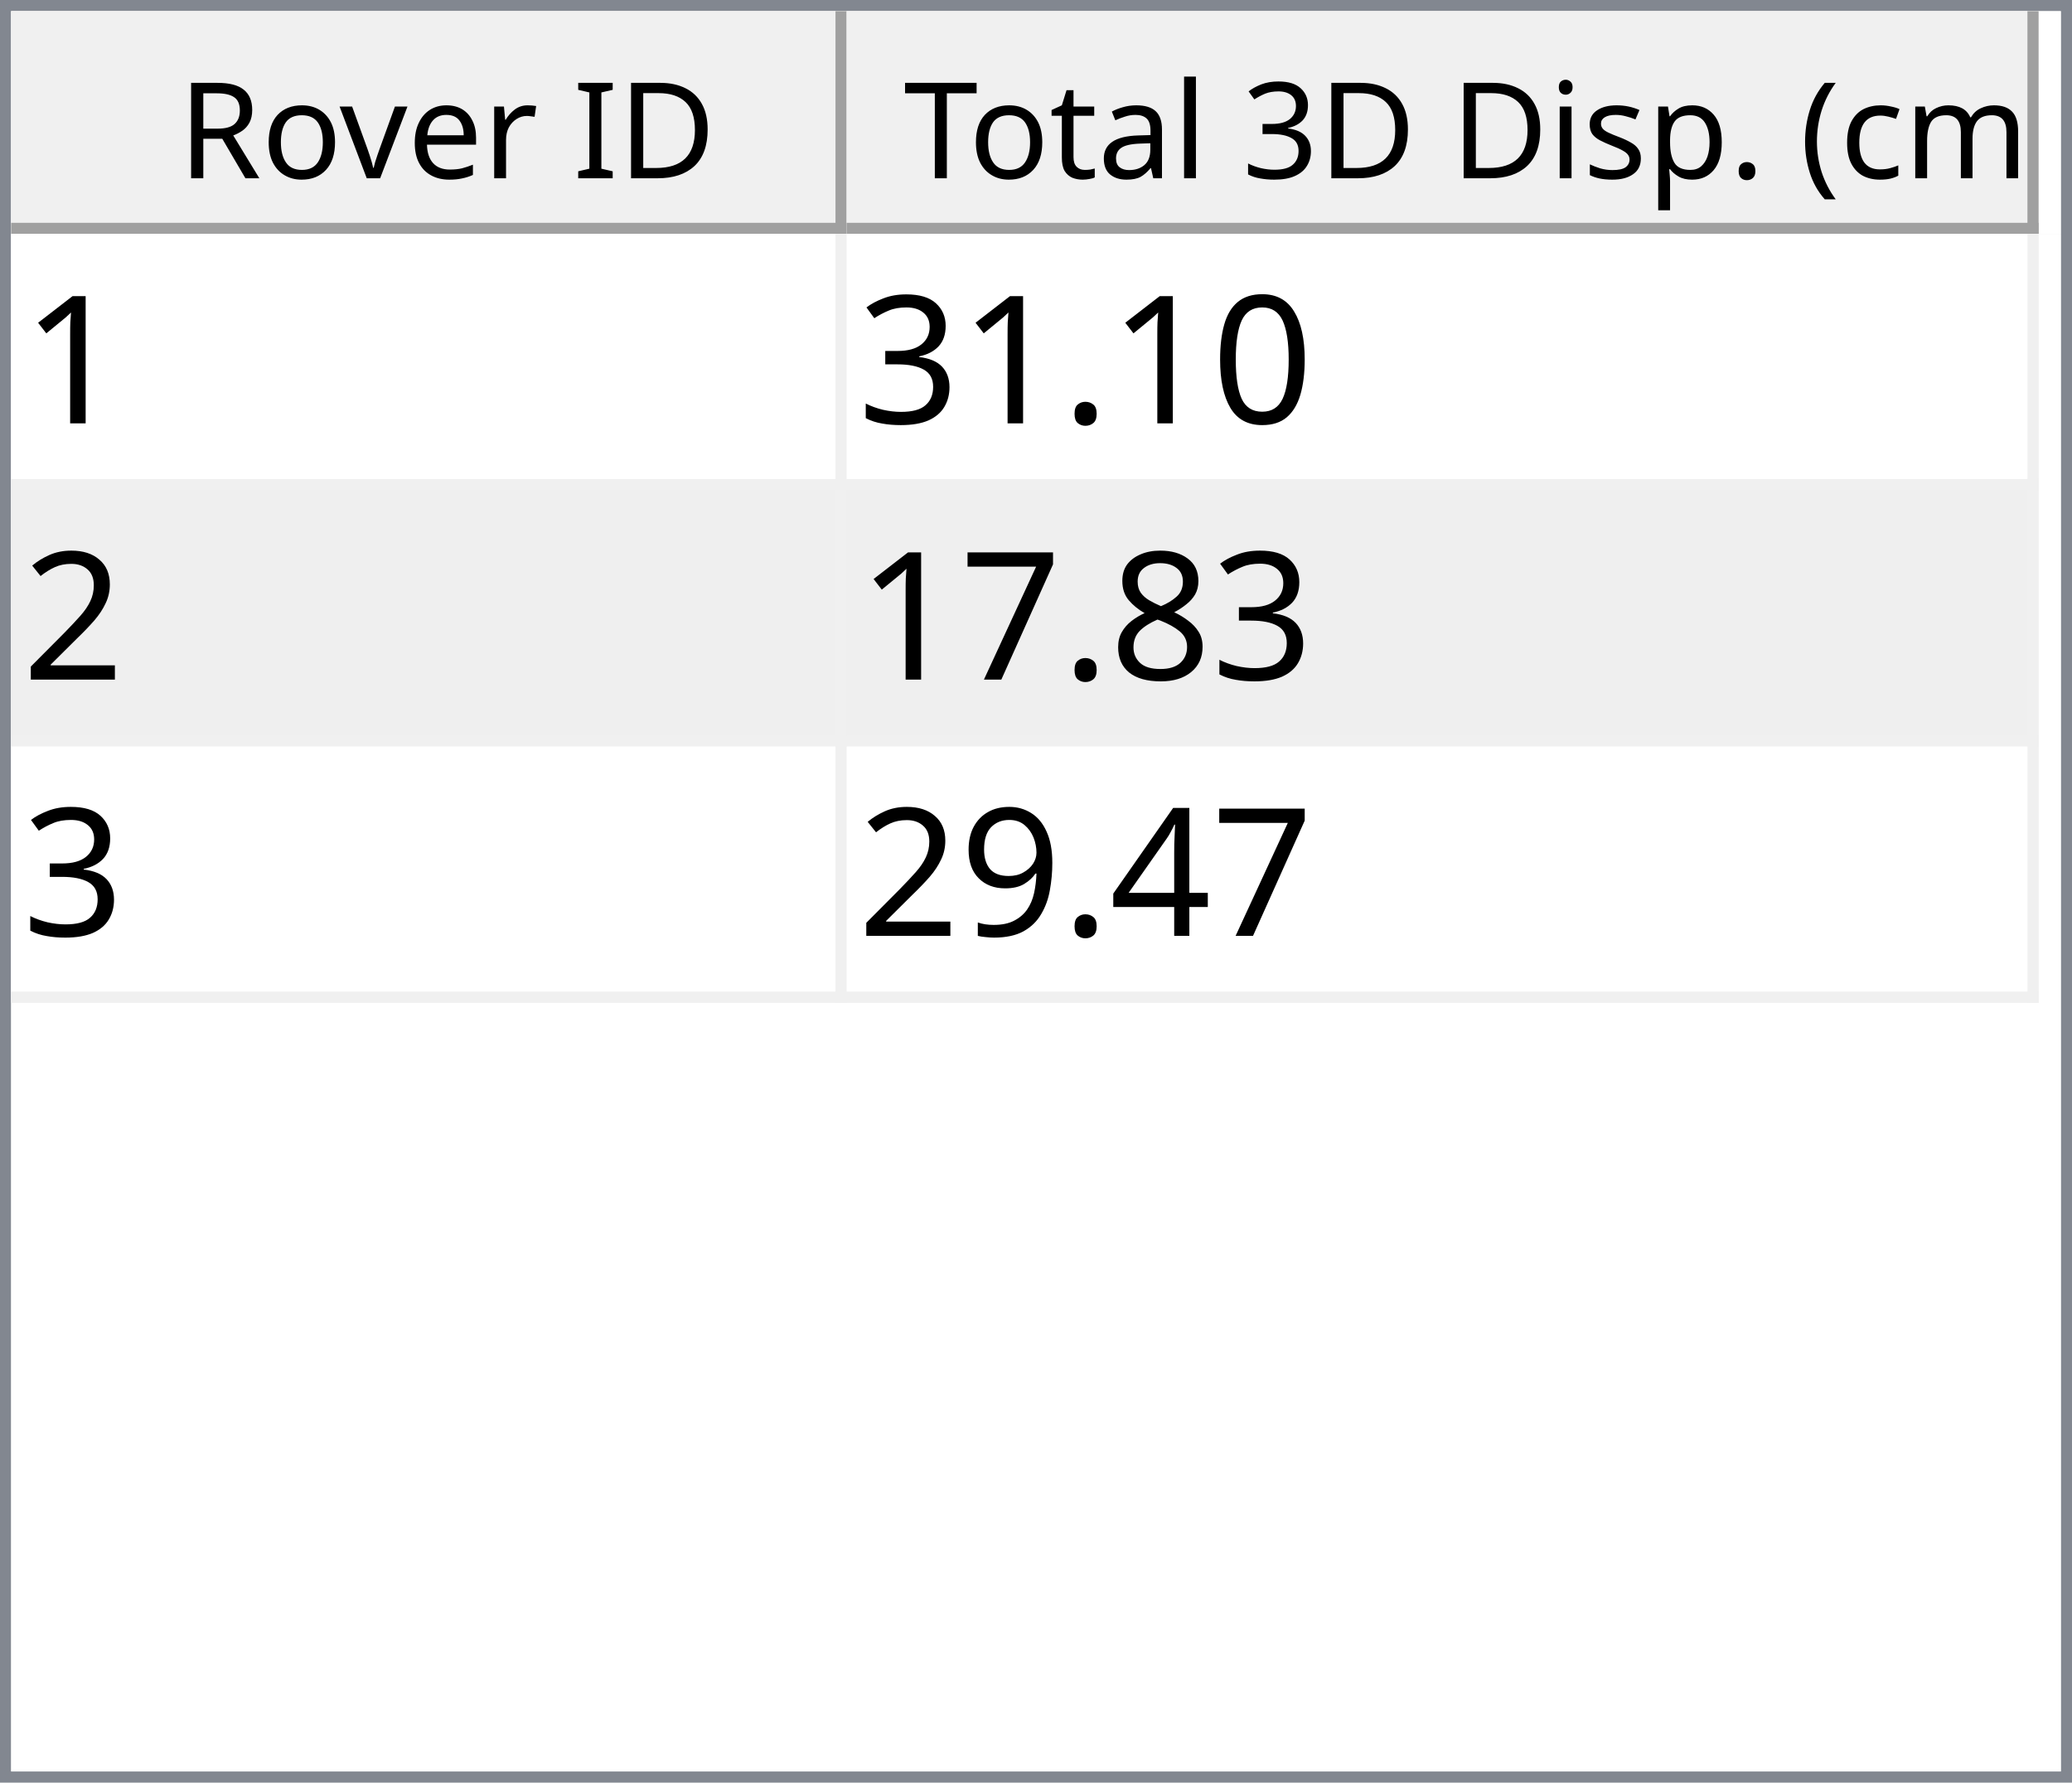
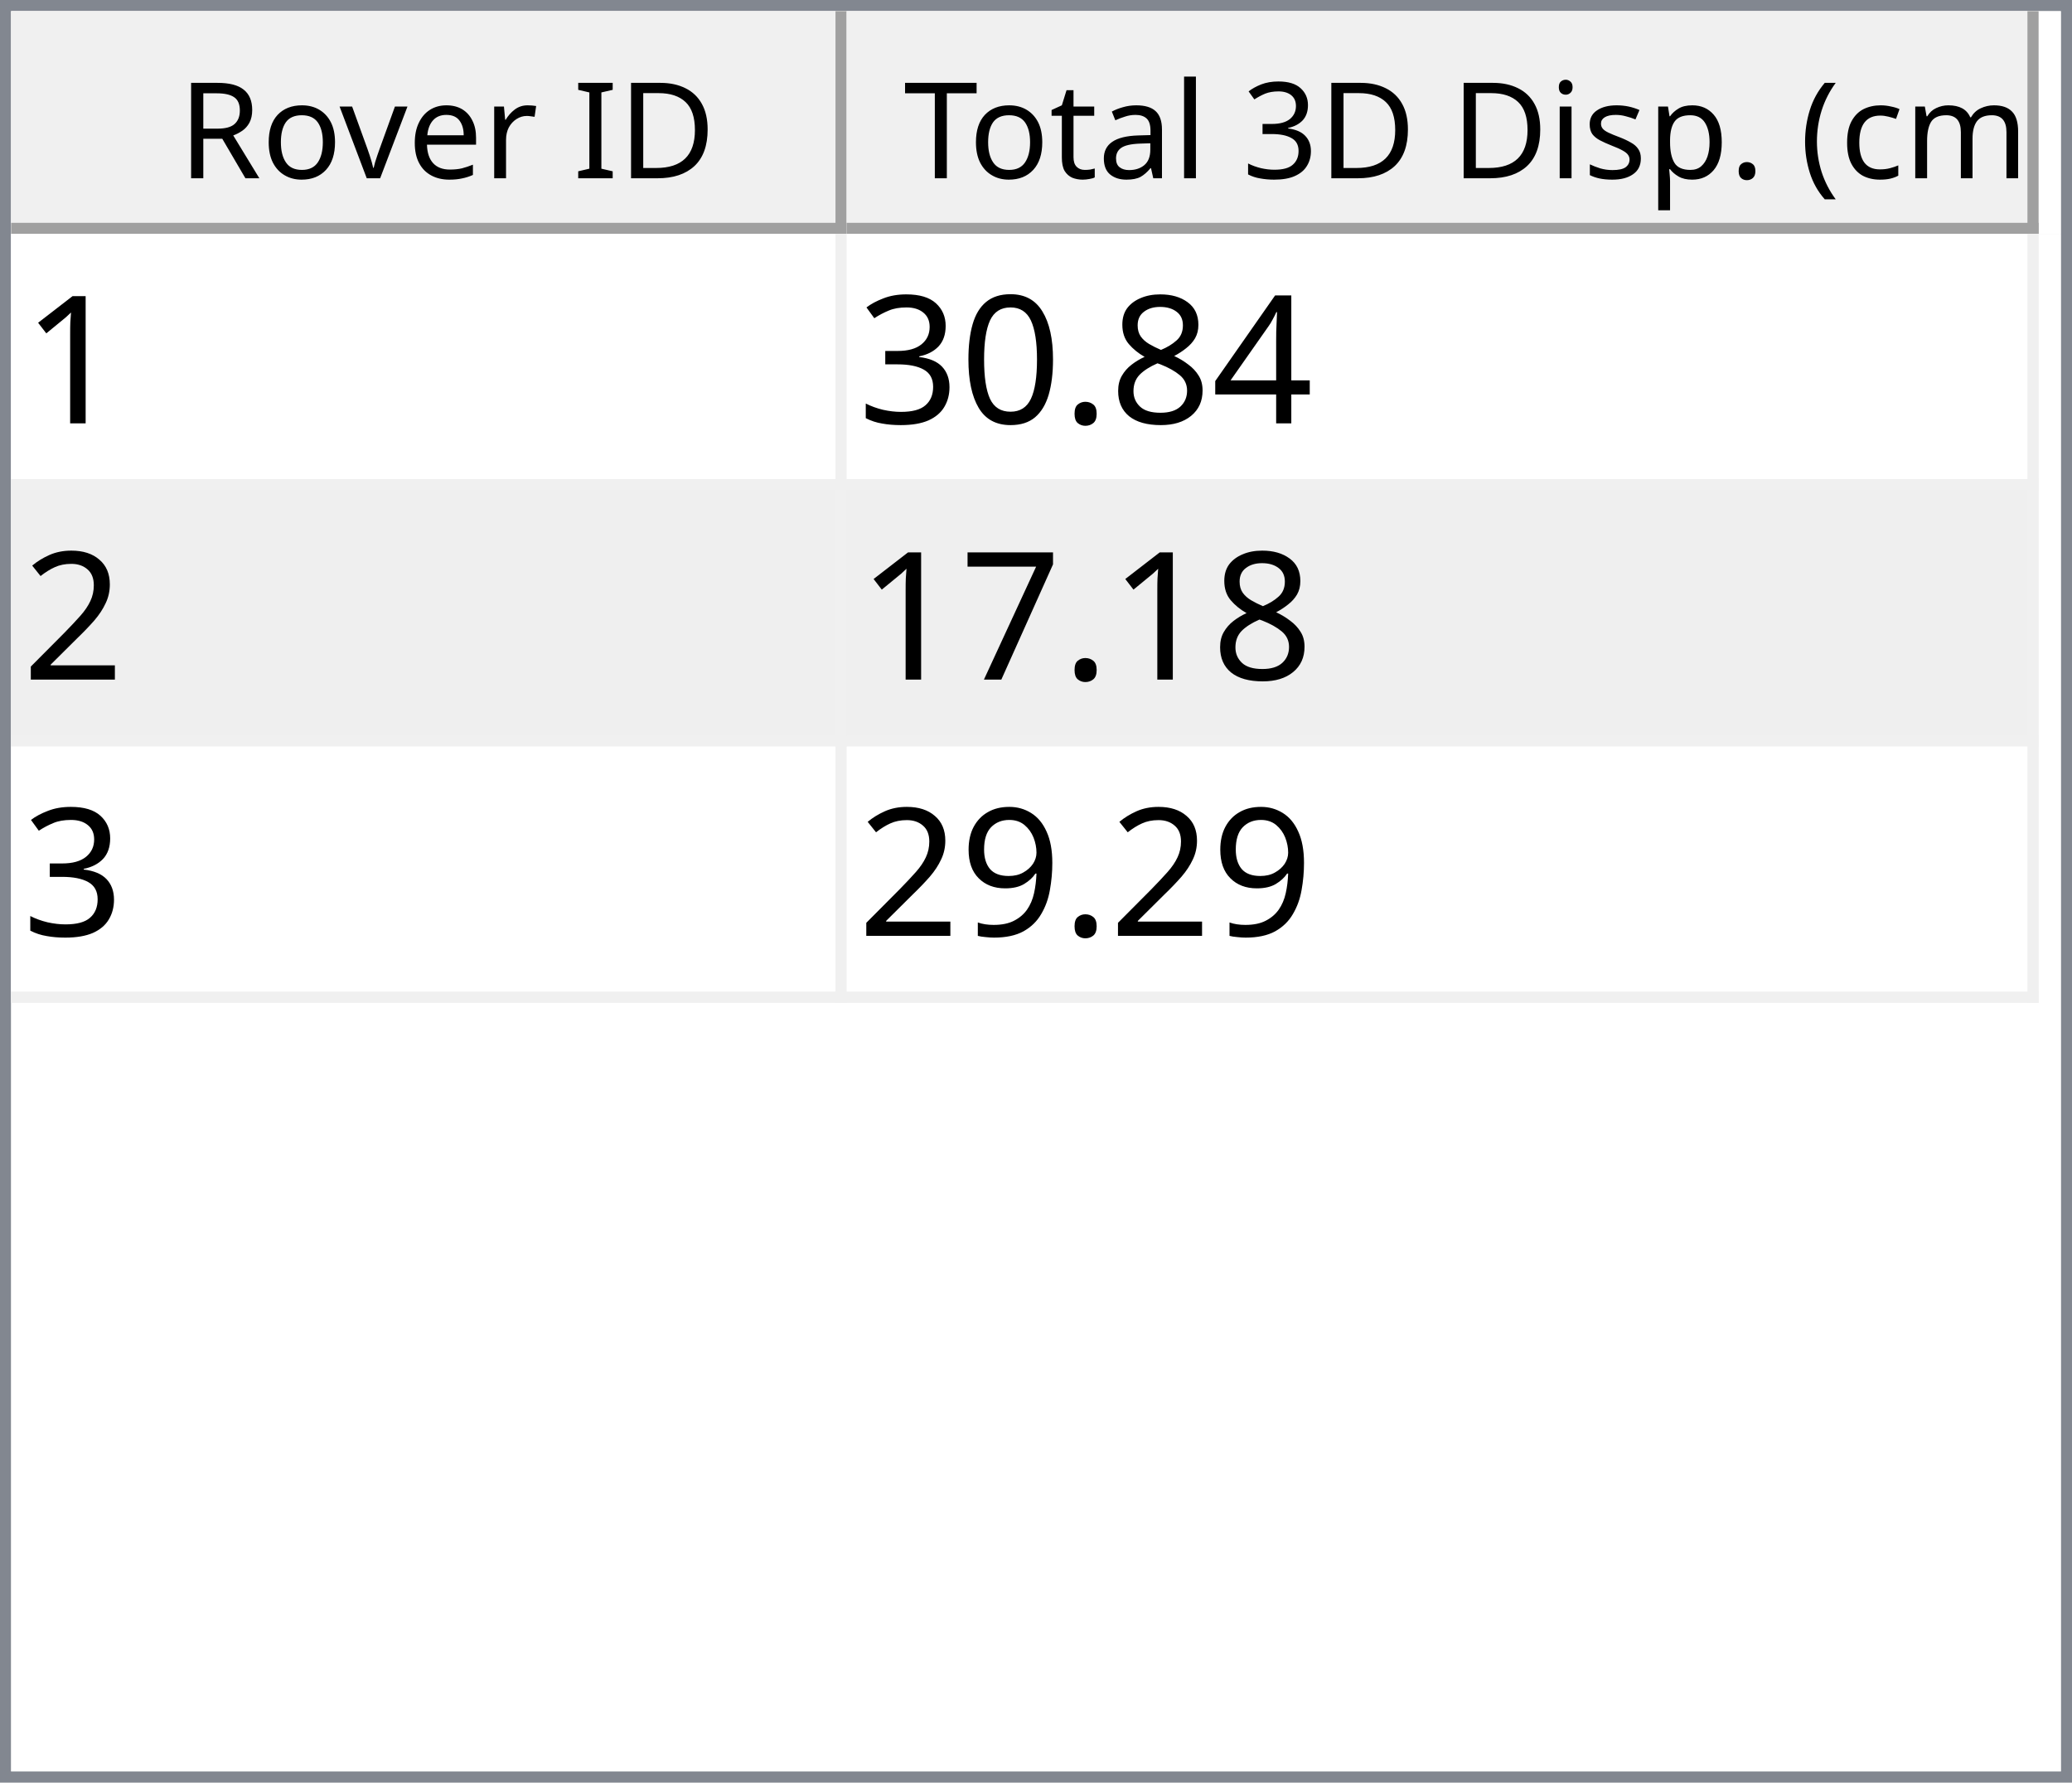
<svg xmlns="http://www.w3.org/2000/svg" style="fill-opacity:1; color-rendering:auto; color-interpolation:auto; text-rendering:auto; stroke:black; stroke-linecap:square; stroke-miterlimit:10; shape-rendering:auto; stroke-opacity:1; fill:black; stroke-dasharray:none; font-weight:normal; stroke-width:1; font-family:'Dialog'; font-style:normal; stroke-linejoin:miter; font-size:12px; stroke-dashoffset:0; image-rendering:auto;" width="186" height="160">
  <defs id="genericDefs" />
  <g>
    <defs id="defs1">
      <clipPath clipPathUnits="userSpaceOnUse" id="clipPath1">
        <path d="M0 0 L186 0 L186 160 L0 160 L0 0 Z" />
      </clipPath>
      <clipPath clipPathUnits="userSpaceOnUse" id="clipPath2">
        <path d="M0 0 L0 160 L186 160 L186 0 Z" />
      </clipPath>
      <clipPath clipPathUnits="userSpaceOnUse" id="clipPath3">
        <path d="M0 0 L0 20 L184 20 L184 0 Z" />
      </clipPath>
      <clipPath clipPathUnits="userSpaceOnUse" id="clipPath4">
        <path d="M0 0 L0 20 L75 20 L75 0 Z" />
      </clipPath>
      <clipPath clipPathUnits="userSpaceOnUse" id="clipPath5">
        <path d="M1 1 L1 19 L74 19 L74 1 Z" />
      </clipPath>
      <clipPath clipPathUnits="userSpaceOnUse" id="clipPath6">
        <path d="M0 0 L0 18 L73 18 L73 0 Z" />
      </clipPath>
      <clipPath clipPathUnits="userSpaceOnUse" id="clipPath7">
        <path d="M-0.5 -0.5 L-0.5 19.5 L74.5 19.5 L74.5 -0.5 Z" />
      </clipPath>
      <clipPath clipPathUnits="userSpaceOnUse" id="clipPath8">
        <path d="M0 0 L0 20 L107 20 L107 0 Z" />
      </clipPath>
      <clipPath clipPathUnits="userSpaceOnUse" id="clipPath9">
        <path d="M1 1 L1 19 L106 19 L106 1 Z" />
      </clipPath>
      <clipPath clipPathUnits="userSpaceOnUse" id="clipPath10">
        <path d="M0 0 L0 18 L105 18 L105 0 Z" />
      </clipPath>
      <clipPath clipPathUnits="userSpaceOnUse" id="clipPath11">
        <path d="M-0.5 -0.5 L-0.5 19.5 L106.5 19.5 L106.5 -0.5 Z" />
      </clipPath>
      <clipPath clipPathUnits="userSpaceOnUse" id="clipPath12">
        <path d="M0 0 L0 138 L184 138 L184 0 Z" />
      </clipPath>
      <clipPath clipPathUnits="userSpaceOnUse" id="clipPath13">
        <path d="M0 0 L0 69 L182 69 L182 0 Z" />
      </clipPath>
      <clipPath clipPathUnits="userSpaceOnUse" id="clipPath14">
        <path d="M-0.5 -0.5 L-0.5 68.5 L181.5 68.5 L181.5 -0.5 Z" />
      </clipPath>
      <clipPath clipPathUnits="userSpaceOnUse" id="clipPath15">
        <path d="M0 0 L0 22 L74 22 L74 0 Z" />
      </clipPath>
      <clipPath clipPathUnits="userSpaceOnUse" id="clipPath16">
        <path d="M0 0 L0 22 L106 22 L106 0 Z" />
      </clipPath>
      <font horiz-adv-x="64.551" id="font1">
        <font-face ascent="107.91" descent="25.098" units-per-em="100" style="font-style:normal; font-family:Segoe UI; font-weight:normal;" />
        <missing-glyph horiz-adv-x="64.551" d="M8.109 0 L8.109 68.266 L56.453 68.266 L56.453 0 L8.109 0 ZM15.328 7.234 L49.219 7.234 L49.219 61.031 L15.328 61.031 L15.328 7.234 Z" />
        <glyph unicode="D" horiz-adv-x="70.117" d="M9.188 0 L9.188 70.016 L28.516 70.016 Q65.531 70.016 65.531 35.891 Q65.531 19.672 55.25 9.836 Q44.969 0 27.734 0 L9.188 0 ZM17.391 62.594 L17.391 7.422 L27.828 7.422 Q41.609 7.422 49.273 14.797 Q56.938 22.172 56.938 35.688 Q56.938 62.594 28.328 62.594 L17.391 62.594 Z" />
        <glyph unicode="I" horiz-adv-x="26.611" d="M17.391 0 L9.188 0 L9.188 70.016 L17.391 70.016 L17.391 0 Z" />
        <glyph unicode=" " horiz-adv-x="27.393" d="" />
        <glyph unicode="r" horiz-adv-x="34.766" d="M34.188 41.891 Q32.078 43.5 28.125 43.5 Q23 43.5 19.555 38.672 Q16.109 33.844 16.109 25.484 L16.109 0 L8.109 0 L8.109 50 L16.109 50 L16.109 39.703 L16.312 39.703 Q18.016 44.969 21.531 47.922 Q25.047 50.875 29.391 50.875 Q32.516 50.875 34.188 50.203 L34.188 41.891 Z" />
        <glyph unicode="e" horiz-adv-x="52.295" d="M48.297 23 L12.984 23 Q13.188 14.656 17.484 10.109 Q21.781 5.562 29.297 5.562 Q37.75 5.562 44.828 11.141 L44.828 3.609 Q38.234 -1.172 27.391 -1.172 Q16.797 -1.172 10.742 5.641 Q4.688 12.453 4.688 24.812 Q4.688 36.469 11.305 43.82 Q17.922 51.172 27.734 51.172 Q37.547 51.172 42.922 44.828 Q48.297 38.484 48.297 27.203 L48.297 23 ZM40.094 29.781 Q40.047 36.719 36.75 40.578 Q33.453 44.438 27.594 44.438 Q21.922 44.438 17.969 40.383 Q14.016 36.328 13.094 29.781 L40.094 29.781 Z" />
        <glyph unicode="v" horiz-adv-x="47.9" d="M47.406 50 L27.484 0 L19.625 0 L0.688 50 L9.469 50 L22.172 13.672 Q23.578 9.672 23.922 6.688 L24.125 6.688 Q24.609 10.453 25.688 13.484 L38.969 50 L47.406 50 Z" />
        <glyph unicode="o" horiz-adv-x="58.594" d="M29 -1.172 Q17.922 -1.172 11.305 5.836 Q4.688 12.844 4.688 24.422 Q4.688 37.016 11.57 44.094 Q18.453 51.172 30.172 51.172 Q41.359 51.172 47.633 44.289 Q53.906 37.406 53.906 25.203 Q53.906 13.234 47.141 6.031 Q40.375 -1.172 29 -1.172 ZM29.594 44.438 Q21.875 44.438 17.383 39.188 Q12.891 33.938 12.891 24.703 Q12.891 15.828 17.43 10.695 Q21.969 5.562 29.594 5.562 Q37.359 5.562 41.531 10.594 Q45.703 15.625 45.703 24.906 Q45.703 34.281 41.531 39.359 Q37.359 44.438 29.594 44.438 Z" />
        <glyph unicode="R" horiz-adv-x="59.814" d="M59.375 0 L49.609 0 L37.891 19.625 Q36.281 22.359 34.766 24.289 Q33.25 26.219 31.664 27.438 Q30.078 28.656 28.25 29.219 Q26.422 29.781 24.125 29.781 L17.391 29.781 L17.391 0 L9.188 0 L9.188 70.016 L30.078 70.016 Q34.672 70.016 38.555 68.867 Q42.438 67.719 45.289 65.375 Q48.141 63.031 49.758 59.547 Q51.375 56.062 51.375 51.375 Q51.375 47.703 50.273 44.656 Q49.172 41.609 47.148 39.211 Q45.125 36.812 42.266 35.133 Q39.406 33.453 35.844 32.516 L35.844 32.328 Q37.594 31.547 38.891 30.547 Q40.188 29.547 41.359 28.18 Q42.531 26.812 43.68 25.078 Q44.828 23.344 46.234 21.047 L59.375 0 ZM17.391 62.594 L17.391 37.203 L28.516 37.203 Q31.594 37.203 34.203 38.133 Q36.812 39.062 38.719 40.797 Q40.625 42.531 41.703 45.047 Q42.781 47.562 42.781 50.688 Q42.781 56.297 39.141 59.445 Q35.5 62.594 28.609 62.594 L17.391 62.594 Z" />
        <glyph unicode=")" horiz-adv-x="30.176" d="M8.297 -15.922 L1.172 -15.922 Q16.406 2.344 16.406 26.812 Q16.406 51.469 1.078 70.016 L8.297 70.016 Q23.531 52.156 23.531 26.703 Q23.531 1.375 8.297 -15.922 Z" />
        <glyph unicode="m" horiz-adv-x="86.133" d="M79.109 0 L71.094 0 L71.094 28.719 Q71.094 37.016 68.531 40.727 Q65.969 44.438 59.906 44.438 Q54.781 44.438 51.195 39.75 Q47.609 35.062 47.609 28.516 L47.609 0 L39.594 0 L39.594 29.688 Q39.594 44.438 28.219 44.438 Q22.953 44.438 19.531 40.016 Q16.109 35.594 16.109 28.516 L16.109 0 L8.109 0 L8.109 50 L16.109 50 L16.109 42.094 L16.312 42.094 Q21.625 51.172 31.844 51.172 Q36.969 51.172 40.773 48.312 Q44.578 45.453 46 40.828 Q51.562 51.172 62.594 51.172 Q79.109 51.172 79.109 30.812 L79.109 0 Z" />
        <glyph unicode="c" horiz-adv-x="46.191" d="M42.188 2.297 Q36.422 -1.172 28.516 -1.172 Q17.828 -1.172 11.258 5.789 Q4.688 12.75 4.688 23.828 Q4.688 36.188 11.766 43.68 Q18.844 51.172 30.672 51.172 Q37.25 51.172 42.281 48.734 L42.281 40.531 Q36.719 44.438 30.375 44.438 Q22.703 44.438 17.797 38.945 Q12.891 33.453 12.891 24.516 Q12.891 15.719 17.508 10.641 Q22.125 5.562 29.891 5.562 Q36.422 5.562 42.188 9.906 L42.188 2.297 Z" />
        <glyph unicode="(" horiz-adv-x="30.176" d="M29.109 -15.922 L21.969 -15.922 Q6.844 1.375 6.844 26.703 Q6.844 52.156 21.969 70.016 L29.203 70.016 Q13.875 51.469 13.875 26.812 Q13.875 2.344 29.109 -15.922 Z" />
        <glyph unicode="." horiz-adv-x="21.68" d="M10.891 -1.078 Q8.641 -1.078 7.055 0.539 Q5.469 2.156 5.469 4.391 Q5.469 6.641 7.055 8.273 Q8.641 9.906 10.891 9.906 Q13.188 9.906 14.797 8.273 Q16.406 6.641 16.406 4.391 Q16.406 2.156 14.797 0.539 Q13.188 -1.078 10.891 -1.078 Z" />
        <glyph unicode="p" horiz-adv-x="58.789" d="M16.312 7.234 L16.109 7.234 L16.109 -23 L8.109 -23 L8.109 50 L16.109 50 L16.109 41.219 L16.312 41.219 Q22.219 51.172 33.594 51.172 Q43.266 51.172 48.688 44.461 Q54.109 37.75 54.109 26.469 Q54.109 13.922 48 6.375 Q41.891 -1.172 31.297 -1.172 Q21.578 -1.172 16.312 7.234 ZM16.109 27.391 L16.109 20.406 Q16.109 14.203 20.141 9.883 Q24.172 5.562 30.375 5.562 Q37.641 5.562 41.773 11.133 Q45.906 16.703 45.906 26.609 Q45.906 34.969 42.047 39.703 Q38.188 44.438 31.594 44.438 Q24.609 44.438 20.359 39.578 Q16.109 34.719 16.109 27.391 Z" />
        <glyph unicode="s" horiz-adv-x="42.432" d="M5.078 1.812 L5.078 10.406 Q11.625 5.562 19.484 5.562 Q30.031 5.562 30.031 12.594 Q30.031 14.594 29.125 15.992 Q28.219 17.391 26.68 18.461 Q25.141 19.531 23.07 20.383 Q21 21.234 18.609 22.172 Q15.281 23.484 12.766 24.828 Q10.25 26.172 8.57 27.859 Q6.891 29.547 6.031 31.695 Q5.172 33.844 5.172 36.719 Q5.172 40.234 6.789 42.945 Q8.406 45.656 11.086 47.484 Q13.766 49.312 17.211 50.242 Q20.656 51.172 24.312 51.172 Q30.812 51.172 35.938 48.922 L35.938 40.828 Q30.422 44.438 23.25 44.438 Q21 44.438 19.195 43.922 Q17.391 43.406 16.094 42.477 Q14.797 41.547 14.086 40.258 Q13.375 38.969 13.375 37.406 Q13.375 35.453 14.086 34.133 Q14.797 32.812 16.164 31.789 Q17.531 30.766 19.484 29.938 Q21.438 29.109 23.922 28.125 Q27.25 26.859 29.883 25.516 Q32.516 24.172 34.375 22.484 Q36.234 20.797 37.234 18.602 Q38.234 16.406 38.234 13.375 Q38.234 9.672 36.602 6.938 Q34.969 4.203 32.234 2.398 Q29.5 0.594 25.93 -0.289 Q22.359 -1.172 18.453 -1.172 Q10.75 -1.172 5.078 1.812 Z" />
        <glyph unicode="i" horiz-adv-x="24.219" d="M12.203 62.703 Q10.062 62.703 8.547 64.164 Q7.031 65.625 7.031 67.875 Q7.031 70.125 8.547 71.609 Q10.062 73.094 12.203 73.094 Q14.406 73.094 15.945 71.609 Q17.484 70.125 17.484 67.875 Q17.484 65.719 15.945 64.211 Q14.406 62.703 12.203 62.703 ZM16.109 0 L8.109 0 L8.109 50 L16.109 50 L16.109 0 Z" />
        <glyph unicode="3" horiz-adv-x="53.906" d="M46.531 19.828 Q46.531 15.094 44.75 11.211 Q42.969 7.328 39.719 4.57 Q36.469 1.812 31.93 0.297 Q27.391 -1.219 21.922 -1.219 Q11.922 -1.219 6 2.594 L6 11.188 Q13.094 5.609 22.219 5.609 Q25.875 5.609 28.828 6.539 Q31.781 7.469 33.906 9.227 Q36.031 10.984 37.18 13.477 Q38.328 15.969 38.328 19.094 Q38.328 32.812 18.797 32.812 L12.984 32.812 L12.984 39.594 L18.5 39.594 Q35.797 39.594 35.797 52.484 Q35.797 64.406 22.609 64.406 Q15.188 64.406 8.688 59.422 L8.688 67.188 Q15.375 71.188 24.609 71.188 Q29 71.188 32.57 69.969 Q36.141 68.75 38.68 66.555 Q41.219 64.359 42.609 61.281 Q44 58.203 44 54.5 Q44 40.672 30.031 36.719 L30.031 36.531 Q33.594 36.141 36.625 34.797 Q39.656 33.453 41.852 31.305 Q44.047 29.156 45.289 26.25 Q46.531 23.344 46.531 19.828 Z" />
        <glyph unicode="l" horiz-adv-x="24.219" d="M16.109 0 L8.109 0 L8.109 74.031 L16.109 74.031 L16.109 0 Z" />
        <glyph unicode="a" horiz-adv-x="50.879" d="M43.891 0 L35.891 0 L35.891 7.812 L35.688 7.812 Q30.469 -1.172 20.312 -1.172 Q12.844 -1.172 8.617 2.781 Q4.391 6.734 4.391 13.281 Q4.391 27.297 20.906 29.594 L35.891 31.688 Q35.891 44.438 25.594 44.438 Q16.547 44.438 9.281 38.281 L9.281 46.484 Q16.656 51.172 26.266 51.172 Q43.891 51.172 43.891 32.516 L43.891 0 ZM35.891 25.297 L23.828 23.641 Q18.266 22.859 15.43 20.875 Q12.594 18.891 12.594 13.875 Q12.594 10.203 15.211 7.883 Q17.828 5.562 22.172 5.562 Q28.125 5.562 32.008 9.742 Q35.891 13.922 35.891 20.312 L35.891 25.297 Z" />
        <glyph unicode="t" horiz-adv-x="33.887" d="M31.297 0.484 Q28.469 -1.078 23.828 -1.078 Q10.688 -1.078 10.688 13.578 L10.688 43.172 L2.094 43.172 L2.094 50 L10.688 50 L10.688 62.203 L18.703 64.797 L18.703 50 L31.297 50 L31.297 43.172 L18.703 43.172 L18.703 14.984 Q18.703 9.969 20.414 7.82 Q22.125 5.672 26.078 5.672 Q29.109 5.672 31.297 7.328 L31.297 0.484 Z" />
        <glyph unicode="T" horiz-adv-x="52.393" d="M50.594 62.594 L30.375 62.594 L30.375 0 L22.172 0 L22.172 62.594 L2 62.594 L2 70.016 L50.594 70.016 L50.594 62.594 Z" />
      </font>
      <font horiz-adv-x="75.0" id="font2">
        <font-face ascent="100.537" descent="21.973" units-per-em="100" style="font-style:normal; font-family:sans-serif; font-weight:normal;" />
        <missing-glyph horiz-adv-x="75.0" d="M12.5 0 L12.5 62.5 L62.5 62.5 L62.5 0 L12.5 0 ZM14.062 1.562 L60.938 1.562 L60.938 60.938 L14.062 60.938 L14.062 1.562 Z" />
        <glyph unicode="1" horiz-adv-x="55.615" d="M37.25 0 L28.469 0 L28.469 56 Q25.297 52.984 20.141 49.953 Q14.984 46.922 10.891 45.406 L10.891 53.906 Q18.266 57.375 23.781 62.305 Q29.297 67.234 31.594 71.875 L37.25 71.875 L37.25 0 Z" />
+         <glyph unicode="4" horiz-adv-x="55.615" d="M32.328 0 L32.328 17.141 L1.266 17.141 L1.266 25.203 L33.938 71.578 L41.109 71.578 L41.109 25.203 L50.781 25.203 L50.781 17.141 L41.109 17.141 L41.109 0 L32.328 0 ZM32.328 25.203 L32.328 57.469 L9.906 25.203 L32.328 25.203 Z" />
+         <glyph unicode="8" horiz-adv-x="55.615" d="M17.672 38.812 Q12.203 40.828 9.57 44.539 Q6.938 48.25 6.938 53.422 Q6.938 61.234 12.555 66.555 Q18.172 71.875 27.484 71.875 Q36.859 71.875 42.578 66.43 Q48.297 60.984 48.297 53.172 Q48.297 48.188 45.68 44.508 Q43.062 40.828 37.75 38.812 Q44.344 36.672 47.781 31.883 Q51.219 27.094 51.219 20.453 Q51.219 11.281 44.727 5.031 Q38.234 -1.219 27.641 -1.219 Q17.047 -1.219 10.547 5.055 Q4.047 11.328 4.047 20.703 Q4.047 27.688 7.594 32.398 Q11.141 37.109 17.672 38.812 ZM15.922 53.719 Q15.922 48.641 19.195 45.414 Q22.469 42.188 27.688 42.188 Q32.766 42.188 36.016 45.383 Q39.266 48.578 39.266 53.219 Q39.266 58.062 35.914 61.359 Q32.562 64.656 27.594 64.656 Q22.562 64.656 19.242 61.43 Q15.922 58.203 15.922 53.719 ZM13.094 20.656 Q13.094 16.891 14.875 13.375 Q16.656 9.859 20.172 7.93 Q23.688 6 27.734 6 Q34.031 6 38.133 10.055 Q42.234 14.109 42.234 20.359 Q42.234 26.703 38.016 30.859 Q33.797 35.016 27.438 35.016 Q21.234 35.016 17.164 30.914 Q13.094 26.812 13.094 20.656 Z" />
+         <glyph unicode="." horiz-adv-x="27.783" d="M9.078 0 L9.078 10.016 L19.094 10.016 L19.094 0 L9.078 0 Z" />
        <glyph unicode="0" horiz-adv-x="55.615" d="M4.156 35.297 Q4.156 48 6.766 55.742 Q9.375 63.484 14.523 67.68 Q19.672 71.875 27.484 71.875 Q33.25 71.875 37.594 69.555 Q41.938 67.234 44.773 62.867 Q47.609 58.5 49.219 52.227 Q50.828 45.953 50.828 35.297 Q50.828 22.703 48.242 14.969 Q45.656 7.234 40.508 3.008 Q35.359 -1.219 27.484 -1.219 Q17.141 -1.219 11.234 6.203 Q4.156 15.141 4.156 35.297 ZM13.188 35.297 Q13.188 17.672 17.312 11.836 Q21.438 6 27.484 6 Q33.547 6 37.672 11.859 Q41.797 17.719 41.797 35.297 Q41.797 52.984 37.672 58.789 Q33.547 64.594 27.391 64.594 Q21.344 64.594 17.719 59.469 Q13.188 52.938 13.188 35.297 Z" />
-         <glyph unicode="." horiz-adv-x="27.783" d="M9.078 0 L9.078 10.016 L19.094 10.016 L19.094 0 L9.078 0 Z" />
        <glyph unicode="3" horiz-adv-x="55.615" d="M4.203 18.891 L12.984 20.062 Q14.5 12.594 18.141 9.297 Q21.781 6 27 6 Q33.203 6 37.477 10.297 Q41.75 14.594 41.75 20.953 Q41.75 27 37.797 30.93 Q33.844 34.859 27.734 34.859 Q25.25 34.859 21.531 33.891 L22.516 41.609 Q23.391 41.5 23.922 41.5 Q29.547 41.5 34.039 44.43 Q38.531 47.359 38.531 53.469 Q38.531 58.297 35.258 61.477 Q31.984 64.656 26.812 64.656 Q21.688 64.656 18.266 61.43 Q14.844 58.203 13.875 51.766 L5.078 53.328 Q6.688 62.156 12.398 67.016 Q18.109 71.875 26.609 71.875 Q32.469 71.875 37.398 69.359 Q42.328 66.844 44.945 62.5 Q47.562 58.156 47.562 53.266 Q47.562 48.641 45.07 44.828 Q42.578 41.016 37.703 38.766 Q44.047 37.312 47.562 32.695 Q51.078 28.078 51.078 21.141 Q51.078 11.766 44.242 5.25 Q37.406 -1.266 26.953 -1.266 Q17.531 -1.266 11.305 4.352 Q5.078 9.969 4.203 18.891 Z" />
        <glyph unicode="2" horiz-adv-x="55.615" d="M50.344 8.453 L50.344 0 L3.031 0 Q2.938 3.172 4.047 6.109 Q5.859 10.938 9.836 15.625 Q13.812 20.312 21.344 26.469 Q33.016 36.031 37.117 41.625 Q41.219 47.219 41.219 52.203 Q41.219 57.422 37.477 61.008 Q33.734 64.594 27.734 64.594 Q21.391 64.594 17.578 60.789 Q13.766 56.984 13.719 50.25 L4.688 51.172 Q5.609 61.281 11.664 66.578 Q17.719 71.875 27.938 71.875 Q38.234 71.875 44.242 66.164 Q50.25 60.453 50.25 52 Q50.25 47.703 48.492 43.555 Q46.734 39.406 42.656 34.812 Q38.578 30.219 29.109 22.219 Q21.188 15.578 18.945 13.211 Q16.703 10.844 15.234 8.453 L50.344 8.453 Z" />
-         <glyph unicode="8" horiz-adv-x="55.615" d="M17.672 38.812 Q12.203 40.828 9.57 44.539 Q6.938 48.25 6.938 53.422 Q6.938 61.234 12.555 66.555 Q18.172 71.875 27.484 71.875 Q36.859 71.875 42.578 66.43 Q48.297 60.984 48.297 53.172 Q48.297 48.188 45.68 44.508 Q43.062 40.828 37.75 38.812 Q44.344 36.672 47.781 31.883 Q51.219 27.094 51.219 20.453 Q51.219 11.281 44.727 5.031 Q38.234 -1.219 27.641 -1.219 Q17.047 -1.219 10.547 5.055 Q4.047 11.328 4.047 20.703 Q4.047 27.688 7.594 32.398 Q11.141 37.109 17.672 38.812 ZM15.922 53.719 Q15.922 48.641 19.195 45.414 Q22.469 42.188 27.688 42.188 Q32.766 42.188 36.016 45.383 Q39.266 48.578 39.266 53.219 Q39.266 58.062 35.914 61.359 Q32.562 64.656 27.594 64.656 Q22.562 64.656 19.242 61.43 Q15.922 58.203 15.922 53.719 ZM13.094 20.656 Q13.094 16.891 14.875 13.375 Q16.656 9.859 20.172 7.93 Q23.688 6 27.734 6 Q34.031 6 38.133 10.055 Q42.234 14.109 42.234 20.359 Q42.234 26.703 38.016 30.859 Q33.797 35.016 27.438 35.016 Q21.234 35.016 17.164 30.914 Q13.094 26.812 13.094 20.656 Z" />
        <glyph unicode="7" horiz-adv-x="55.615" d="M4.734 62.203 L4.734 70.656 L51.078 70.656 L51.078 63.812 Q44.234 56.547 37.523 44.484 Q30.812 32.422 27.156 19.672 Q24.516 10.688 23.781 0 L14.75 0 Q14.891 8.453 18.062 20.414 Q21.234 32.375 27.172 43.484 Q33.109 54.594 39.797 62.203 L4.734 62.203 Z" />
-         <glyph unicode="4" horiz-adv-x="55.615" d="M32.328 0 L32.328 17.141 L1.266 17.141 L1.266 25.203 L33.938 71.578 L41.109 71.578 L41.109 25.203 L50.781 25.203 L50.781 17.141 L41.109 17.141 L41.109 0 L32.328 0 ZM32.328 25.203 L32.328 57.469 L9.906 25.203 L32.328 25.203 Z" />
        <glyph unicode="9" horiz-adv-x="55.615" d="M5.469 16.547 L13.922 17.328 Q14.984 11.375 18.016 8.688 Q21.047 6 25.781 6 Q29.828 6 32.883 7.859 Q35.938 9.719 37.891 12.82 Q39.844 15.922 41.164 21.195 Q42.484 26.469 42.484 31.938 Q42.484 32.516 42.438 33.688 Q39.797 29.5 35.234 26.883 Q30.672 24.266 25.344 24.266 Q16.453 24.266 10.305 30.711 Q4.156 37.156 4.156 47.703 Q4.156 58.594 10.578 65.234 Q17 71.875 26.656 71.875 Q33.641 71.875 39.43 68.117 Q45.219 64.359 48.219 57.398 Q51.219 50.438 51.219 37.25 Q51.219 23.531 48.242 15.406 Q45.266 7.281 39.383 3.031 Q33.5 -1.219 25.594 -1.219 Q17.188 -1.219 11.867 3.445 Q6.547 8.109 5.469 16.547 ZM41.453 48.141 Q41.453 55.719 37.43 60.156 Q33.406 64.594 27.734 64.594 Q21.875 64.594 17.531 59.812 Q13.188 55.031 13.188 47.406 Q13.188 40.578 17.312 36.305 Q21.438 32.031 27.484 32.031 Q33.594 32.031 37.523 36.305 Q41.453 40.578 41.453 48.141 Z" />
      </font>
    </defs>
    <g style="fill:white; stroke:white;">
      <rect x="0" y="0" width="186" style="clip-path:url(#clipPath1); stroke:none;" height="160" />
    </g>
    <g style="fill:white; text-rendering:optimizeSpeed; color-rendering:optimizeSpeed; image-rendering:optimizeSpeed; shape-rendering:crispEdges; stroke:white; color-interpolation:sRGB;">
      <rect x="0" width="186" height="160" y="0" style="stroke:none;" />
      <path style="stroke:none;" d="M0 160 L186 160 L186 0 L0 0 Z" />
    </g>
    <g style="fill:rgb(240,240,240); font-family:'Segoe UI'; stroke:rgb(240,240,240);">
      <rect x="0" y="0" width="186" style="clip-path:url(#clipPath2); stroke:none;" height="160" />
    </g>
    <g style="fill:rgb(130,135,144); font-family:'Segoe UI'; stroke:rgb(130,135,144);">
      <path d="M0 0 L186 0 L186 160 L0 160 L0 0 ZM1 1 L185 1 L185 159 L1 159 L1 1 Z" style="fill-rule:evenodd; clip-path:url(#clipPath2); stroke:none;" />
    </g>
    <g style="fill:white; font-family:'Segoe UI'; stroke:white;" transform="translate(1,1)">
      <rect x="0" y="0" width="184" style="clip-path:url(#clipPath3); stroke:none;" height="20" />
    </g>
    <g style="fill:rgb(240,240,240); font-family:'Segoe UI'; stroke:rgb(240,240,240);" transform="translate(1,1)">
      <rect x="0" y="0" width="75" style="clip-path:url(#clipPath4); stroke:none;" height="20" />
    </g>
    <g style="font-family:'Segoe UI';" transform="translate(2,2)">
      <text x="14" xml:space="preserve" y="14" style="clip-path:url(#clipPath6); stroke:none;">Rover ID</text>
    </g>
    <g style="fill:rgb(160,160,160); font-family:'Segoe UI'; stroke:rgb(160,160,160); stroke-linejoin:bevel;" transform="translate(1.5,1.5)">
      <line x1="74" x2="74" y1="0" style="fill:none; clip-path:url(#clipPath7);" y2="19" />
    </g>
    <g style="fill:rgb(160,160,160); font-family:'Segoe UI'; stroke:rgb(160,160,160); stroke-linejoin:bevel;" transform="matrix(1,0,0,1,1,1) translate(0.5,0.5)">
      <line x1="0" x2="74" y1="19" style="fill:none; clip-path:url(#clipPath7);" y2="19" />
    </g>
    <g style="fill:rgb(240,240,240); font-family:'Segoe UI'; stroke:rgb(240,240,240);" transform="translate(76,1)">
      <rect x="0" y="0" width="107" style="clip-path:url(#clipPath8); stroke:none;" height="20" />
    </g>
    <g style="font-family:'Segoe UI';" transform="translate(77,2)">
      <text x="1" xml:space="preserve" y="14" style="clip-path:url(#clipPath10); stroke:none;"> Total 3D Disp. (cm)</text>
    </g>
    <g style="fill:rgb(160,160,160); font-family:'Segoe UI'; stroke:rgb(160,160,160); stroke-linejoin:bevel;" transform="translate(76.5,1.5)">
      <line x1="106" x2="106" y1="0" style="fill:none; clip-path:url(#clipPath11);" y2="19" />
    </g>
    <g style="fill:rgb(160,160,160); font-family:'Segoe UI'; stroke:rgb(160,160,160); stroke-linejoin:bevel;" transform="matrix(1,0,0,1,76,1) translate(0.5,0.5)">
      <line x1="0" x2="106" y1="19" style="fill:none; clip-path:url(#clipPath11);" y2="19" />
    </g>
    <g style="fill:white; font-family:'Segoe UI'; stroke:white;" transform="translate(1,21)">
      <rect x="0" y="0" width="184" style="clip-path:url(#clipPath12); stroke:none;" height="138" />
    </g>
    <g style="fill:rgb(240,240,240); font-size:16px; font-family:sans-serif; stroke:rgb(240,240,240);" transform="translate(1,21)">
      <rect x="0" y="0" width="182" style="clip-path:url(#clipPath13); stroke:none;" height="69" />
      <line transform="translate(0.5,0.5)" x1="0" x2="181" y1="22" style="clip-path:url(#clipPath14); fill:none; stroke-linejoin:bevel;" y2="22" />
    </g>
    <g transform="matrix(1,0,0,1,1,21) translate(0.5,0.5)" style="fill:rgb(240,240,240); font-size:16px; font-family:sans-serif; stroke:rgb(240,240,240); stroke-linejoin:bevel;">
      <line x1="0" x2="181" y1="45" style="fill:none; clip-path:url(#clipPath14);" y2="45" />
    </g>
    <g transform="matrix(1,0,0,1,1,21) translate(0.5,0.5)" style="fill:rgb(240,240,240); font-size:16px; font-family:sans-serif; stroke:rgb(240,240,240); stroke-linejoin:bevel;">
      <line x1="0" x2="181" y1="68" style="fill:none; clip-path:url(#clipPath14);" y2="68" />
    </g>
    <g transform="matrix(1,0,0,1,1,21) translate(0.5,0.5)" style="fill:rgb(240,240,240); font-size:16px; font-family:sans-serif; stroke:rgb(240,240,240); stroke-linejoin:bevel;">
      <line x1="74" x2="74" y1="0" style="fill:none; clip-path:url(#clipPath14);" y2="68" />
    </g>
    <g transform="matrix(1,0,0,1,1,21) translate(0.5,0.5)" style="fill:rgb(240,240,240); font-size:16px; font-family:sans-serif; stroke:rgb(240,240,240); stroke-linejoin:bevel;">
      <line x1="181" x2="181" y1="0" style="fill:none; clip-path:url(#clipPath14);" y2="68" />
    </g>
    <g style="fill:white; font-size:16px; font-family:sans-serif; stroke:white;" transform="matrix(1,0,0,1,1,21)">
      <rect x="0" y="0" width="74" style="clip-path:url(#clipPath15); stroke:none;" height="22" />
      <text x="1" y="17" style="fill:black; clip-path:url(#clipPath15); stroke:none;" xml:space="preserve">1</text>
    </g>
    <g style="fill:white; font-size:16px; font-family:sans-serif; stroke:white;" transform="matrix(1,0,0,1,1,21) translate(75,0)">
      <rect x="0" y="0" width="106" style="clip-path:url(#clipPath16); stroke:none;" height="22" />
-       <text x="1" y="17" style="fill:black; clip-path:url(#clipPath16); stroke:none;" xml:space="preserve">31.10</text>
+       <text x="1" y="17" style="fill:black; clip-path:url(#clipPath16); stroke:none;" xml:space="preserve">30.84</text>
    </g>
    <g style="fill:rgb(239,239,239); font-size:16px; font-family:sans-serif; stroke:rgb(239,239,239);" transform="matrix(1,0,0,1,1,21) translate(0,23)">
      <rect x="0" y="0" width="74" style="clip-path:url(#clipPath15); stroke:none;" height="22" />
      <text x="1" y="17" style="fill:black; clip-path:url(#clipPath15); stroke:none;" xml:space="preserve">2</text>
    </g>
    <g style="fill:rgb(239,239,239); font-size:16px; font-family:sans-serif; stroke:rgb(239,239,239);" transform="matrix(1,0,0,1,1,21) translate(75,23)">
      <rect x="0" y="0" width="106" style="clip-path:url(#clipPath16); stroke:none;" height="22" />
-       <text x="1" y="17" style="fill:black; clip-path:url(#clipPath16); stroke:none;" xml:space="preserve">17.83</text>
+       <text x="1" y="17" style="fill:black; clip-path:url(#clipPath16); stroke:none;" xml:space="preserve">17.18</text>
    </g>
    <g style="fill:white; font-size:16px; font-family:sans-serif; stroke:white;" transform="matrix(1,0,0,1,1,21) translate(0,46)">
      <rect x="0" y="0" width="74" style="clip-path:url(#clipPath15); stroke:none;" height="22" />
      <text x="1" y="17" style="fill:black; clip-path:url(#clipPath15); stroke:none;" xml:space="preserve">3</text>
    </g>
    <g style="fill:white; font-size:16px; font-family:sans-serif; stroke:white;" transform="matrix(1,0,0,1,1,21) translate(75,46)">
      <rect x="0" y="0" width="106" style="clip-path:url(#clipPath16); stroke:none;" height="22" />
-       <text x="1" y="17" style="fill:black; clip-path:url(#clipPath16); stroke:none;" xml:space="preserve">29.47</text>
+       <text x="1" y="17" style="fill:black; clip-path:url(#clipPath16); stroke:none;" xml:space="preserve">29.29</text>
    </g>
  </g>
</svg>
